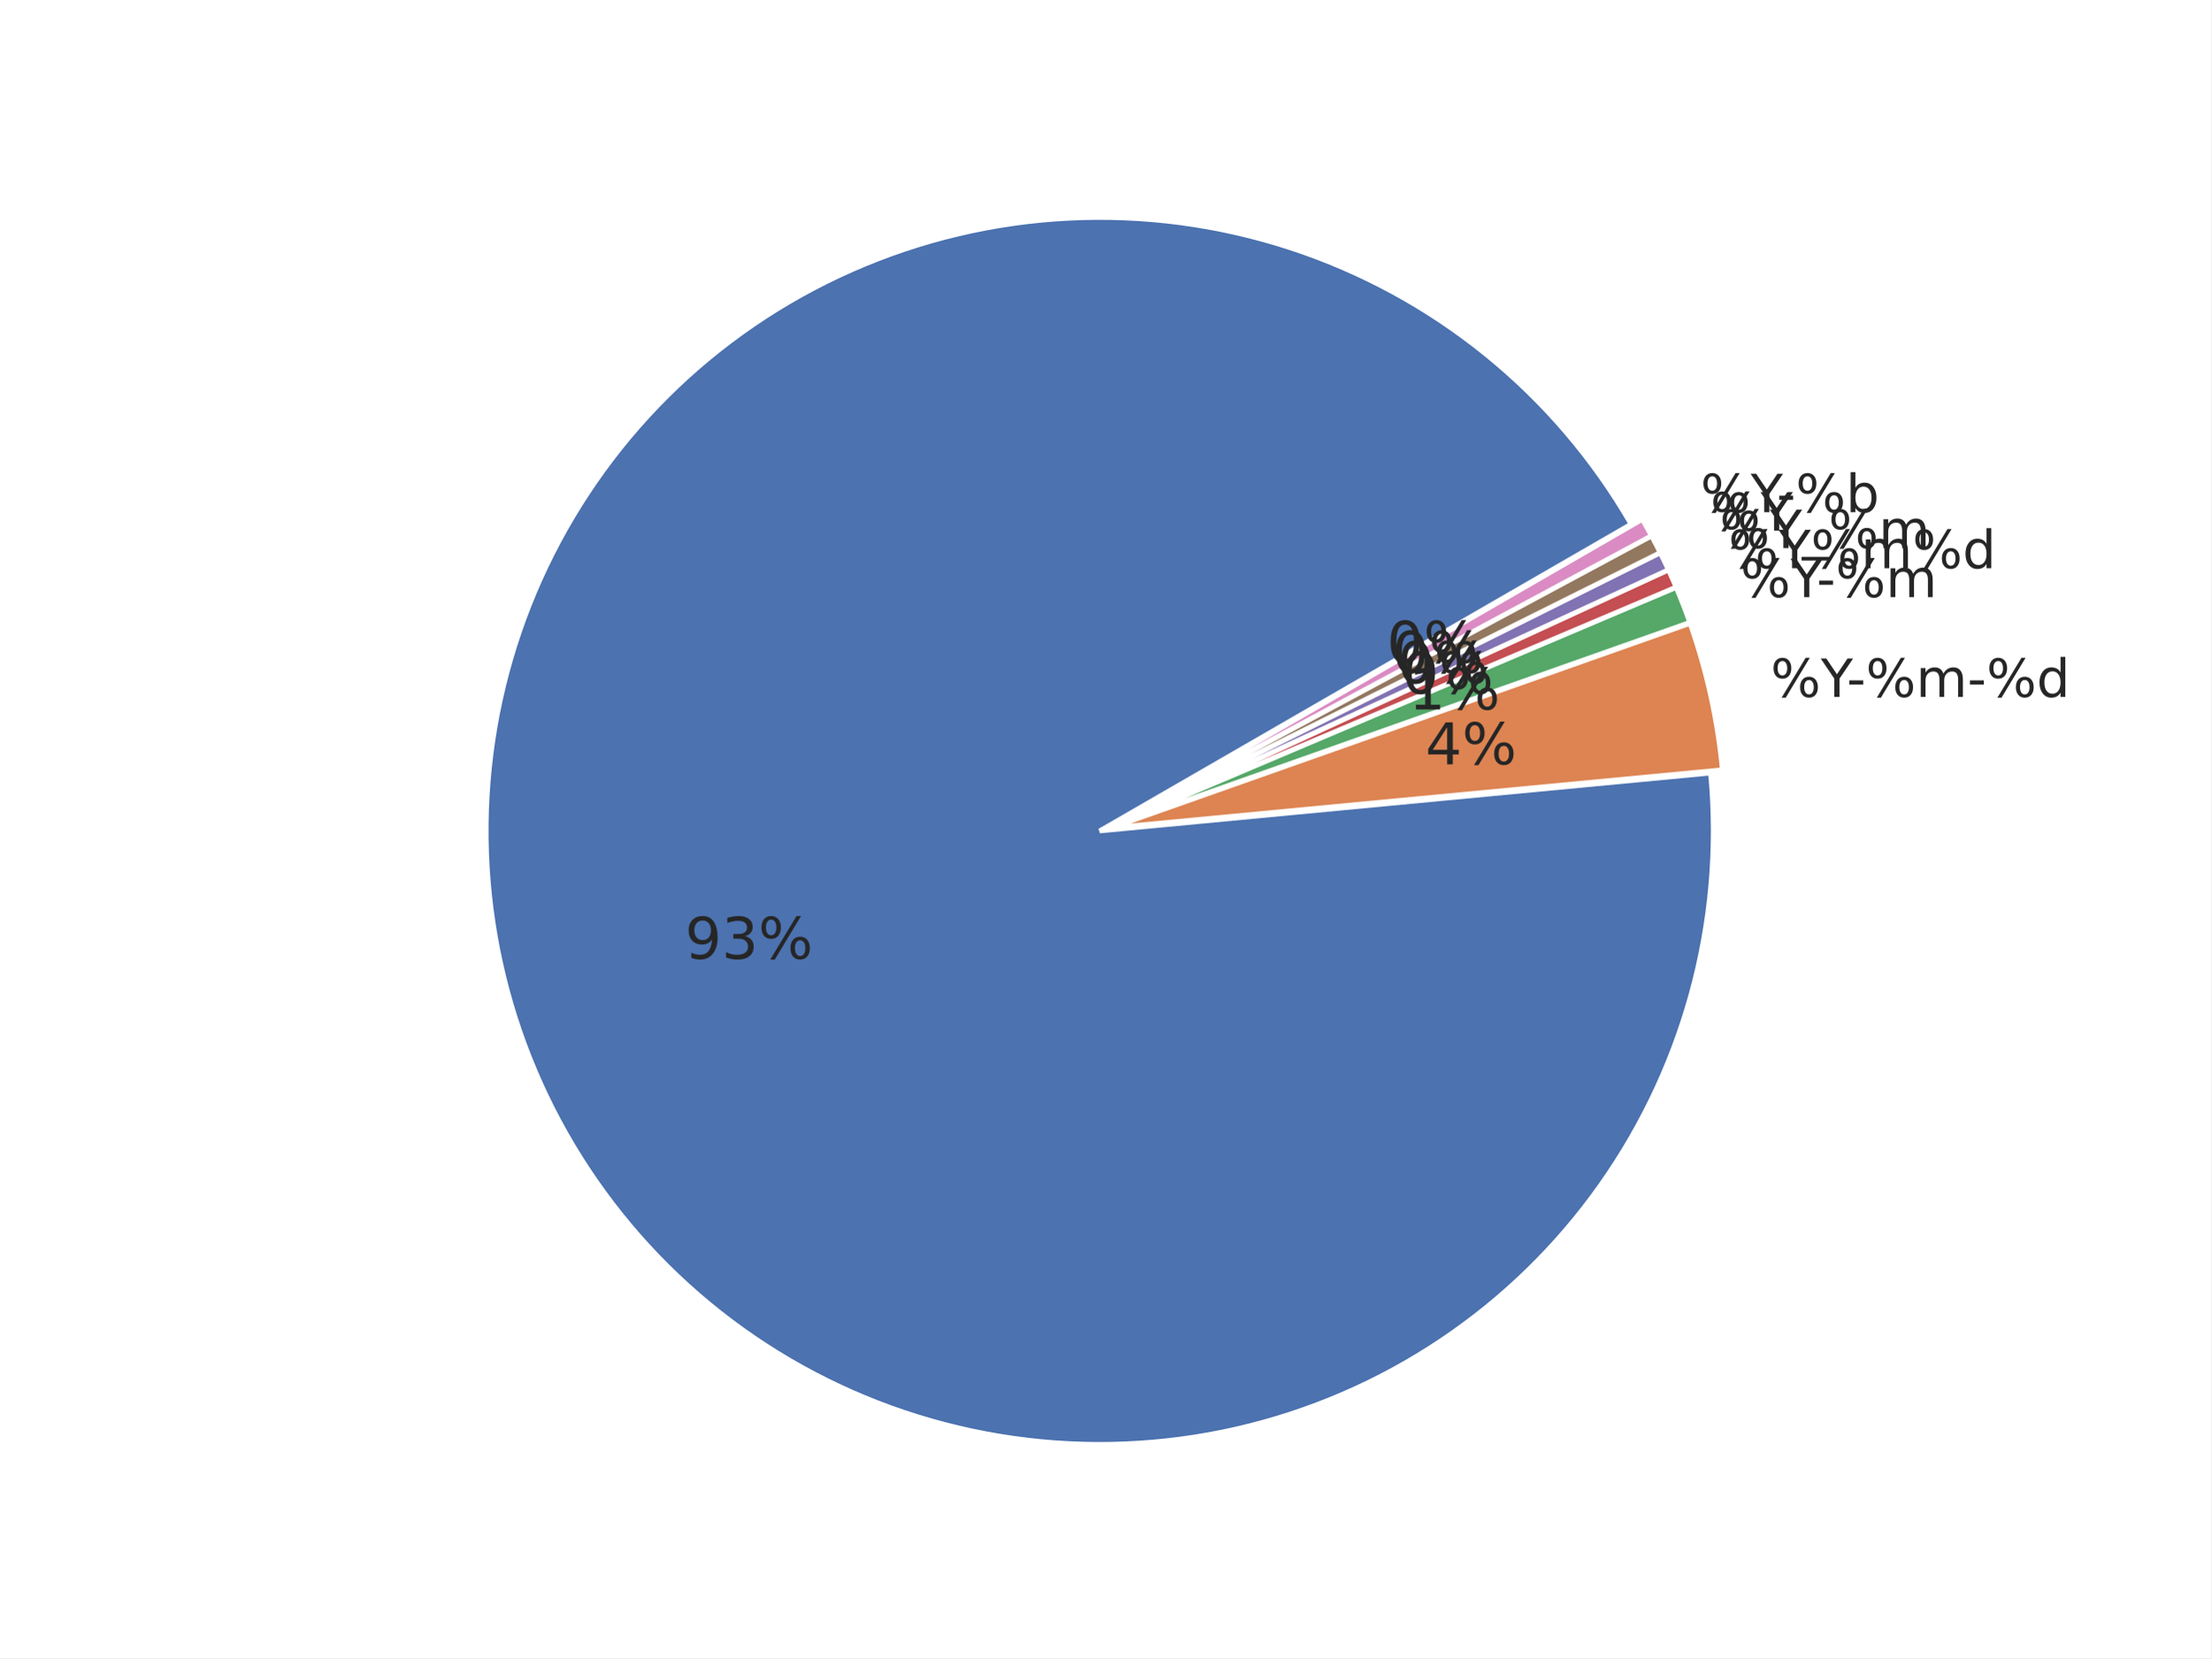
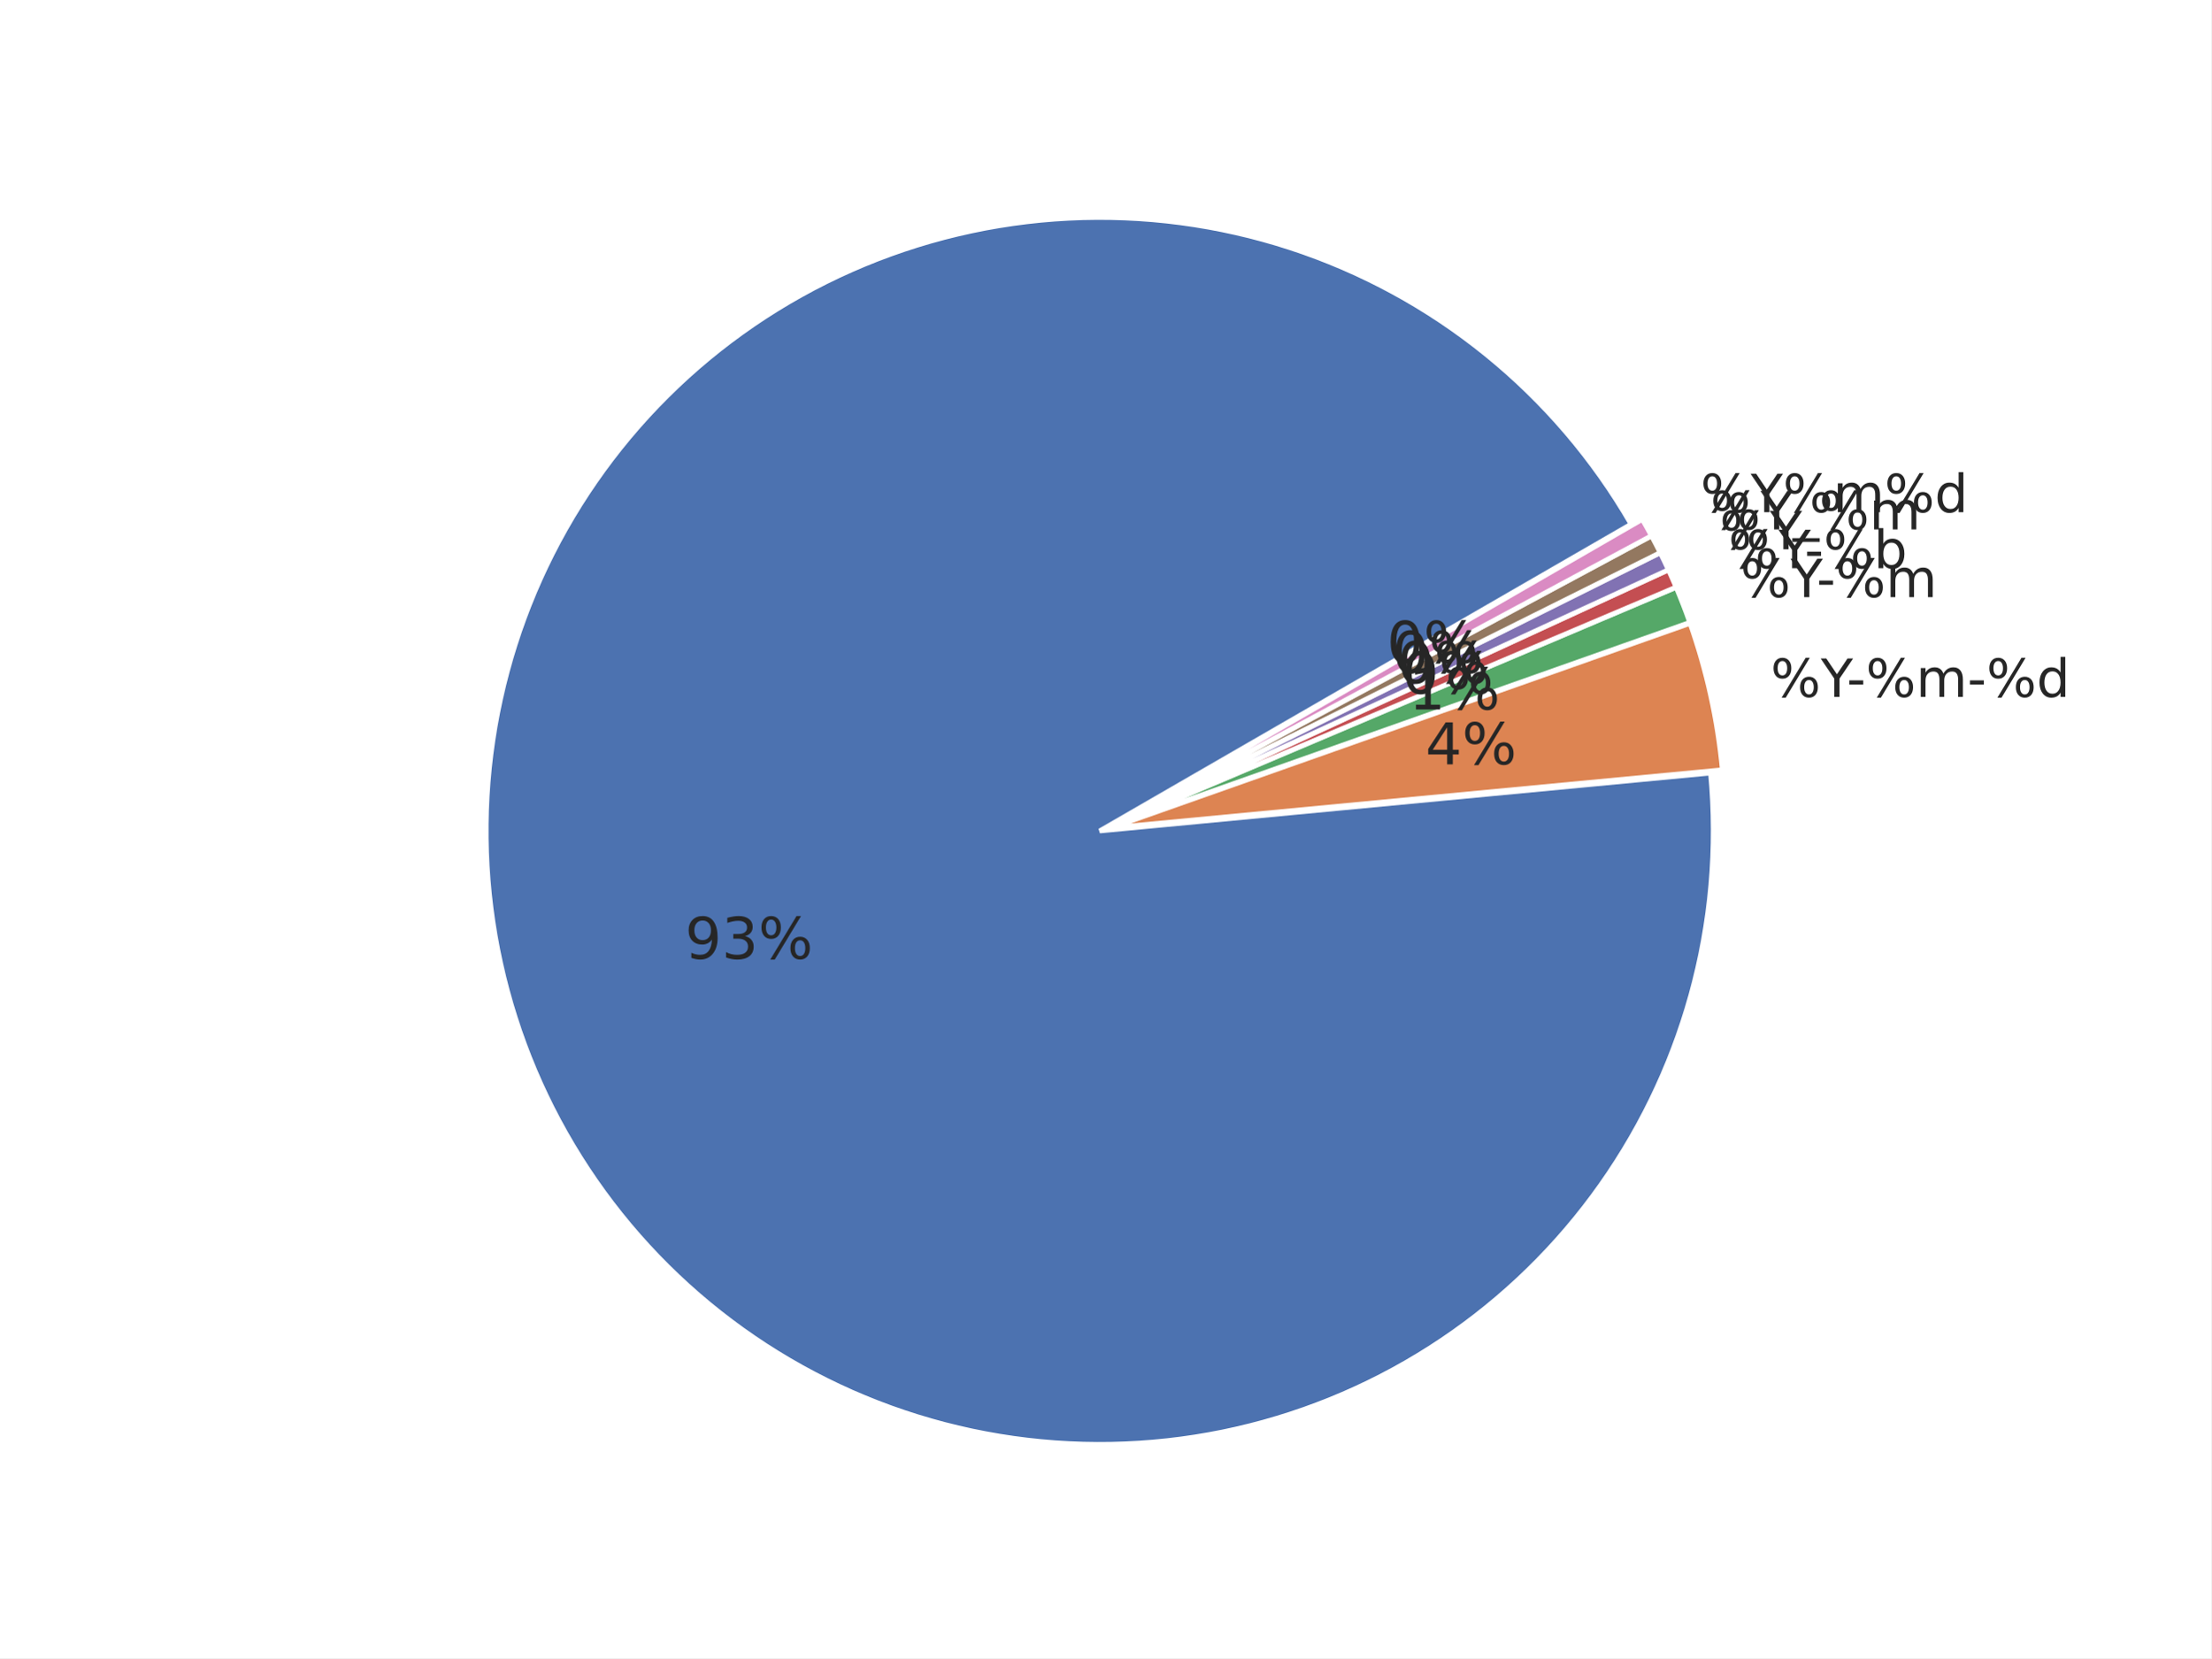
<svg xmlns="http://www.w3.org/2000/svg" xmlns:xlink="http://www.w3.org/1999/xlink" width="460.8pt" height="345.6pt" viewBox="0 0 460.8 345.6" version="1.1">
  <defs>
    <style type="text/css">*{stroke-linejoin: round; stroke-linecap: butt}</style>
  </defs>
  <g id="figure_1">
    <g id="patch_1">
      <path d="M 0 345.6  L 460.8 345.6  L 460.8 0  L 0 0  z " style="fill: #ffffff" />
    </g>
    <g id="axes_1">
      <g id="matplotlib.axis_1" />
      <g id="matplotlib.axis_2" />
      <g id="patch_2">
        <path d="M 339.922 109.253  C 332.103 95.709 321.865 83.715 309.718 73.865  C 297.571 64.016 283.719 56.478 268.852 51.626  C 253.985 46.774 238.353 44.691 222.734 45.48  C 207.115 46.268 191.773 49.915 177.47 56.24  C 163.167 62.564 150.145 71.459 139.052 82.482  C 127.958 93.504 118.981 106.469 112.565 120.732  C 106.15 134.994 102.405 150.313 101.516 165.926  C 100.628 181.539 102.612 197.184 107.368 212.082  C 112.125 226.98 119.574 240.879 129.346 253.089  C 139.118 265.299 151.047 275.613 164.54 283.519  C 178.033 291.424 192.863 296.788 208.292 299.343  C 223.72 301.898 239.487 301.601 254.809 298.467  C 270.13 295.332 284.747 289.414 297.933 281.006  C 311.119 272.598 322.652 261.841 331.956 249.272  C 341.261 236.703 348.182 222.532 352.374 207.466  C 356.566 192.4 357.959 176.691 356.483 161.123  L 229.182 173.189  z " style="fill: #4c72b0; stroke: #ffffff; stroke-linejoin: miter" />
      </g>
      <g id="patch_3">
        <path d="M 358.95 160.458  C 358.457 155.254 357.645 150.085 356.519 144.981  C 355.393 139.876 353.955 134.846 352.213 129.917  L 231.649 172.525  z " style="fill: #dd8452; stroke: #ffffff; stroke-linejoin: miter" />
      </g>
      <g id="patch_4">
        <path d="M 352.157 129.73  C 351.721 128.498 351.267 127.273 350.794 126.055  C 350.322 124.837 349.83 123.627 349.32 122.424  L 231.592 172.337  z " style="fill: #55a868; stroke: #ffffff; stroke-linejoin: miter" />
      </g>
      <g id="patch_5">
        <path d="M 349.298 122.369  C 349.043 121.768 348.783 121.169 348.519 120.571  C 348.255 119.974 347.986 119.378 347.713 118.785  L 231.569 172.283  z " style="fill: #c44e52; stroke: #ffffff; stroke-linejoin: miter" />
      </g>
      <g id="patch_6">
        <path d="M 347.696 118.75  C 347.423 118.156 347.145 117.565 346.863 116.976  C 346.58 116.387 346.294 115.8 346.002 115.215  L 231.553 172.247  z " style="fill: #8172b3; stroke: #ffffff; stroke-linejoin: miter" />
      </g>
      <g id="patch_7">
        <path d="M 345.985 115.18  C 345.693 114.596 345.398 114.013 345.097 113.433  C 344.797 112.853 344.492 112.275 344.183 111.7  L 231.536 172.212  z " style="fill: #937860; stroke: #ffffff; stroke-linejoin: miter" />
      </g>
      <g id="patch_8">
        <path d="M 344.165 111.665  C 343.856 111.09 343.542 110.517 343.224 109.946  C 342.906 109.376 342.584 108.807 342.258 108.242  L 231.517 172.178  z " style="fill: #da8bc3; stroke: #ffffff; stroke-linejoin: miter" />
      </g>
      <g id="text_1">
        <g style="fill: #262626" transform="translate(142.7577 199.8359) scale(0.12 -0.12)">
          <defs>
            <path id="DejaVuSans-39" d="M 703 97  L 703 672  Q 941 559 1184 500  Q 1428 441 1663 441  Q 2288 441 2617 861  Q 2947 1281 2994 2138  Q 2813 1869 2534 1725  Q 2256 1581 1919 1581  Q 1219 1581 811 2004  Q 403 2428 403 3163  Q 403 3881 828 4315  Q 1253 4750 1959 4750  Q 2769 4750 3195 4129  Q 3622 3509 3622 2328  Q 3622 1225 3098 567  Q 2575 -91 1691 -91  Q 1453 -91 1209 -44  Q 966 3 703 97  z M 1959 2075  Q 2384 2075 2632 2365  Q 2881 2656 2881 3163  Q 2881 3666 2632 3958  Q 2384 4250 1959 4250  Q 1534 4250 1286 3958  Q 1038 3666 1038 3163  Q 1038 2656 1286 2365  Q 1534 2075 1959 2075  z " transform="scale(0.015625)" />
            <path id="DejaVuSans-33" d="M 2597 2516  Q 3050 2419 3304 2112  Q 3559 1806 3559 1356  Q 3559 666 3084 287  Q 2609 -91 1734 -91  Q 1441 -91 1130 -33  Q 819 25 488 141  L 488 750  Q 750 597 1062 519  Q 1375 441 1716 441  Q 2309 441 2620 675  Q 2931 909 2931 1356  Q 2931 1769 2642 2001  Q 2353 2234 1838 2234  L 1294 2234  L 1294 2753  L 1863 2753  Q 2328 2753 2575 2939  Q 2822 3125 2822 3475  Q 2822 3834 2567 4026  Q 2313 4219 1838 4219  Q 1578 4219 1281 4162  Q 984 4106 628 3988  L 628 4550  Q 988 4650 1302 4700  Q 1616 4750 1894 4750  Q 2613 4750 3031 4423  Q 3450 4097 3450 3541  Q 3450 3153 3228 2886  Q 3006 2619 2597 2516  z " transform="scale(0.015625)" />
            <path id="DejaVuSans-25" d="M 4653 2053  Q 4381 2053 4226 1822  Q 4072 1591 4072 1178  Q 4072 772 4226 539  Q 4381 306 4653 306  Q 4919 306 5073 539  Q 5228 772 5228 1178  Q 5228 1588 5073 1820  Q 4919 2053 4653 2053  z M 4653 2450  Q 5147 2450 5437 2106  Q 5728 1763 5728 1178  Q 5728 594 5436 251  Q 5144 -91 4653 -91  Q 4153 -91 3862 251  Q 3572 594 3572 1178  Q 3572 1766 3864 2108  Q 4156 2450 4653 2450  z M 1428 4353  Q 1159 4353 1004 4120  Q 850 3888 850 3481  Q 850 3069 1003 2837  Q 1156 2606 1428 2606  Q 1700 2606 1854 2837  Q 2009 3069 2009 3481  Q 2009 3884 1853 4118  Q 1697 4353 1428 4353  z M 4250 4750  L 4750 4750  L 1831 -91  L 1331 -91  L 4250 4750  z M 1428 4750  Q 1922 4750 2215 4408  Q 2509 4066 2509 3481  Q 2509 2891 2217 2550  Q 1925 2209 1428 2209  Q 931 2209 642 2551  Q 353 2894 353 3481  Q 353 4063 643 4406  Q 934 4750 1428 4750  z " transform="scale(0.015625)" />
          </defs>
          <use xlink:href="#DejaVuSans-39" />
          <use xlink:href="#DejaVuSans-33" transform="translate(63.62305 0)" />
          <use xlink:href="#DejaVuSans-25" transform="translate(127.2461 0)" />
        </g>
      </g>
      <g id="text_2">
        <g style="fill: #262626" transform="translate(369.006 145.2618) scale(0.11 -0.11)">
          <defs>
            <path id="DejaVuSans-59" d="M -13 4666  L 666 4666  L 1959 2747  L 3244 4666  L 3922 4666  L 2272 2222  L 2272 0  L 1638 0  L 1638 2222  L -13 4666  z " transform="scale(0.015625)" />
            <path id="DejaVuSans-2d" d="M 313 2009  L 1997 2009  L 1997 1497  L 313 1497  L 313 2009  z " transform="scale(0.015625)" />
            <path id="DejaVuSans-6d" d="M 3328 2828  Q 3544 3216 3844 3400  Q 4144 3584 4550 3584  Q 5097 3584 5394 3201  Q 5691 2819 5691 2113  L 5691 0  L 5113 0  L 5113 2094  Q 5113 2597 4934 2840  Q 4756 3084 4391 3084  Q 3944 3084 3684 2787  Q 3425 2491 3425 1978  L 3425 0  L 2847 0  L 2847 2094  Q 2847 2600 2669 2842  Q 2491 3084 2119 3084  Q 1678 3084 1418 2786  Q 1159 2488 1159 1978  L 1159 0  L 581 0  L 581 3500  L 1159 3500  L 1159 2956  Q 1356 3278 1631 3431  Q 1906 3584 2284 3584  Q 2666 3584 2933 3390  Q 3200 3197 3328 2828  z " transform="scale(0.015625)" />
            <path id="DejaVuSans-64" d="M 2906 2969  L 2906 4863  L 3481 4863  L 3481 0  L 2906 0  L 2906 525  Q 2725 213 2448 61  Q 2172 -91 1784 -91  Q 1150 -91 751 415  Q 353 922 353 1747  Q 353 2572 751 3078  Q 1150 3584 1784 3584  Q 2172 3584 2448 3432  Q 2725 3281 2906 2969  z M 947 1747  Q 947 1113 1208 752  Q 1469 391 1925 391  Q 2381 391 2643 752  Q 2906 1113 2906 1747  Q 2906 2381 2643 2742  Q 2381 3103 1925 3103  Q 1469 3103 1208 2742  Q 947 2381 947 1747  z " transform="scale(0.015625)" />
          </defs>
          <use xlink:href="#DejaVuSans-25" />
          <use xlink:href="#DejaVuSans-59" transform="translate(95.01953 0)" />
          <use xlink:href="#DejaVuSans-2d" transform="translate(144.2285 0)" />
          <use xlink:href="#DejaVuSans-25" transform="translate(180.3125 0)" />
          <use xlink:href="#DejaVuSans-6d" transform="translate(275.332 0)" />
          <use xlink:href="#DejaVuSans-2d" transform="translate(372.7441 0)" />
          <use xlink:href="#DejaVuSans-25" transform="translate(408.8281 0)" />
          <use xlink:href="#DejaVuSans-64" transform="translate(503.8477 0)" />
        </g>
      </g>
      <g id="text_3">
        <g style="fill: #262626" transform="translate(297.0525 159.3096) scale(0.12 -0.12)">
          <defs>
            <path id="DejaVuSans-34" d="M 2419 4116  L 825 1625  L 2419 1625  L 2419 4116  z M 2253 4666  L 3047 4666  L 3047 1625  L 3713 1625  L 3713 1100  L 3047 1100  L 3047 0  L 2419 0  L 2419 1100  L 313 1100  L 313 1709  L 2253 4666  z " transform="scale(0.015625)" />
          </defs>
          <use xlink:href="#DejaVuSans-34" />
          <use xlink:href="#DejaVuSans-25" transform="translate(63.62305 0)" />
        </g>
      </g>
      <g id="text_4">
        <g style="fill: #262626" transform="translate(362.7146 124.462) scale(0.11 -0.11)">
          <use xlink:href="#DejaVuSans-25" />
          <use xlink:href="#DejaVuSans-59" transform="translate(95.01953 0)" />
          <use xlink:href="#DejaVuSans-2d" transform="translate(144.2285 0)" />
          <use xlink:href="#DejaVuSans-25" transform="translate(180.3125 0)" />
          <use xlink:href="#DejaVuSans-6d" transform="translate(275.332 0)" />
        </g>
      </g>
      <g id="text_5">
        <g style="fill: #262626" transform="translate(293.595 147.8791) scale(0.12 -0.12)">
          <defs>
            <path id="DejaVuSans-31" d="M 794 531  L 1825 531  L 1825 4091  L 703 3866  L 703 4441  L 1819 4666  L 2450 4666  L 2450 531  L 3481 531  L 3481 0  L 794 0  L 794 531  z " transform="scale(0.015625)" />
          </defs>
          <use xlink:href="#DejaVuSans-31" />
          <use xlink:href="#DejaVuSans-25" transform="translate(63.62305 0)" />
        </g>
      </g>
      <g id="text_6">
        <g style="fill: #262626" transform="translate(360.2138 118.4353) scale(0.11 -0.11)">
+           <defs>
+             <path id="DejaVuSans-62" d="M 3116 1747  Q 3116 2381 2855 2742  Q 2594 3103 2138 3103  Q 1681 3103 1420 2742  Q 1159 2381 1159 1747  Q 1159 1113 1420 752  Q 1681 391 2138 391  Q 2594 391 2855 752  Q 3116 1113 3116 1747  z M 1159 2969  Q 1341 3281 1617 3432  Q 1894 3584 2278 3584  Q 2916 3584 3314 3078  Q 3713 2572 3713 1747  Q 3713 922 3314 415  Q 2916 -91 2278 -91  Q 1894 -91 1617 61  Q 1341 213 1159 525  L 1159 0  L 581 0  L 581 4863  L 1159 4863  L 1159 2969  z " transform="scale(0.015625)" />
+           </defs>
          <use xlink:href="#DejaVuSans-25" />
          <use xlink:href="#DejaVuSans-59" transform="translate(95.01953 0)" />
-           <use xlink:href="#DejaVuSans-25" transform="translate(156.1035 0)" />
-           <use xlink:href="#DejaVuSans-6d" transform="translate(251.123 0)" />
-           <use xlink:href="#DejaVuSans-25" transform="translate(348.5352 0)" />
-           <use xlink:href="#DejaVuSans-64" transform="translate(443.5547 0)" />
+           <use xlink:href="#DejaVuSans-2d" transform="translate(144.2285 0)" />
+           <use xlink:href="#DejaVuSans-25" transform="translate(180.3125 0)" />
+           <use xlink:href="#DejaVuSans-62" transform="translate(275.332 0)" />
        </g>
      </g>
      <g id="text_7">
        <g style="fill: #262626" transform="translate(292.2207 144.5671) scale(0.12 -0.12)">
          <defs>
            <path id="DejaVuSans-30" d="M 2034 4250  Q 1547 4250 1301 3770  Q 1056 3291 1056 2328  Q 1056 1369 1301 889  Q 1547 409 2034 409  Q 2525 409 2770 889  Q 3016 1369 3016 2328  Q 3016 3291 2770 3770  Q 2525 4250 2034 4250  z M 2034 4750  Q 2819 4750 3233 4129  Q 3647 3509 3647 2328  Q 3647 1150 3233 529  Q 2819 -91 2034 -91  Q 1250 -91 836 529  Q 422 1150 422 2328  Q 422 3509 836 4129  Q 1250 4750 2034 4750  z " transform="scale(0.015625)" />
          </defs>
          <use xlink:href="#DejaVuSans-30" />
          <use xlink:href="#DejaVuSans-25" transform="translate(63.62305 0)" />
        </g>
      </g>
      <g id="text_8">
-         <g style="fill: #262626" transform="translate(358.3938 114.2341) scale(0.11 -0.11)">
+         <g style="fill: #262626" transform="translate(358.3938 114.4842) scale(0.11 -0.11)">
+           <use xlink:href="#DejaVuSans-25" />
+           <use xlink:href="#DejaVuSans-59" transform="translate(95.01953 0)" />
+         </g>
+       </g>
+       <g id="text_9">
+         <g style="fill: #262626" transform="translate(291.2205 142.3958) scale(0.12 -0.12)">
+           <use xlink:href="#DejaVuSans-30" />
+           <use xlink:href="#DejaVuSans-25" transform="translate(63.62305 0)" />
+         </g>
+       </g>
+       <g id="text_10">
+         <g style="fill: #262626" transform="translate(356.4536 110.3406) scale(0.11 -0.11)">
          <defs>
            <path id="DejaVuSans-5f" d="M 3263 -1063  L 3263 -1509  L -63 -1509  L -63 -1063  L 3263 -1063  z " transform="scale(0.015625)" />
          </defs>
          <use xlink:href="#DejaVuSans-25" />
          <use xlink:href="#DejaVuSans-59" transform="translate(95.01953 0)" />
          <use xlink:href="#DejaVuSans-5f" transform="translate(156.1035 0)" />
          <use xlink:href="#DejaVuSans-25" transform="translate(206.1035 0)" />
          <use xlink:href="#DejaVuSans-6d" transform="translate(301.123 0)" />
        </g>
      </g>
-       <g id="text_9">
-         <g style="fill: #262626" transform="translate(291.2205 142.3958) scale(0.12 -0.12)">
-           <use xlink:href="#DejaVuSans-30" />
-           <use xlink:href="#DejaVuSans-25" transform="translate(63.62305 0)" />
-         </g>
-       </g>
-       <g id="text_10">
-         <g style="fill: #262626" transform="translate(356.4536 110.5906) scale(0.11 -0.11)">
-           <use xlink:href="#DejaVuSans-25" />
-           <use xlink:href="#DejaVuSans-59" transform="translate(95.01953 0)" />
-         </g>
-       </g>
      <g id="text_11">
        <g style="fill: #262626" transform="translate(290.1543 140.2561) scale(0.12 -0.12)">
          <use xlink:href="#DejaVuSans-30" />
          <use xlink:href="#DejaVuSans-25" transform="translate(63.62305 0)" />
        </g>
      </g>
      <g id="text_12">
        <g style="fill: #262626" transform="translate(354.395 106.7584) scale(0.11 -0.11)">
-           <defs>
-             <path id="DejaVuSans-62" d="M 3116 1747  Q 3116 2381 2855 2742  Q 2594 3103 2138 3103  Q 1681 3103 1420 2742  Q 1159 2381 1159 1747  Q 1159 1113 1420 752  Q 1681 391 2138 391  Q 2594 391 2855 752  Q 3116 1113 3116 1747  z M 1159 2969  Q 1341 3281 1617 3432  Q 1894 3584 2278 3584  Q 2916 3584 3314 3078  Q 3713 2572 3713 1747  Q 3713 922 3314 415  Q 2916 -91 2278 -91  Q 1894 -91 1617 61  Q 1341 213 1159 525  L 1159 0  L 581 0  L 581 4863  L 1159 4863  L 1159 2969  z " transform="scale(0.015625)" />
-           </defs>
          <use xlink:href="#DejaVuSans-25" />
          <use xlink:href="#DejaVuSans-59" transform="translate(95.01953 0)" />
-           <use xlink:href="#DejaVuSans-2d" transform="translate(144.2285 0)" />
-           <use xlink:href="#DejaVuSans-25" transform="translate(180.3125 0)" />
-           <use xlink:href="#DejaVuSans-62" transform="translate(275.332 0)" />
+           <use xlink:href="#DejaVuSans-25" transform="translate(156.1035 0)" />
+           <use xlink:href="#DejaVuSans-6d" transform="translate(251.123 0)" />
+           <use xlink:href="#DejaVuSans-25" transform="translate(348.5352 0)" />
+           <use xlink:href="#DejaVuSans-64" transform="translate(443.5547 0)" />
        </g>
      </g>
      <g id="text_13">
        <g style="fill: #262626" transform="translate(289.0229 138.1501) scale(0.12 -0.12)">
          <use xlink:href="#DejaVuSans-30" />
          <use xlink:href="#DejaVuSans-25" transform="translate(63.62305 0)" />
        </g>
      </g>
    </g>
  </g>
</svg>
